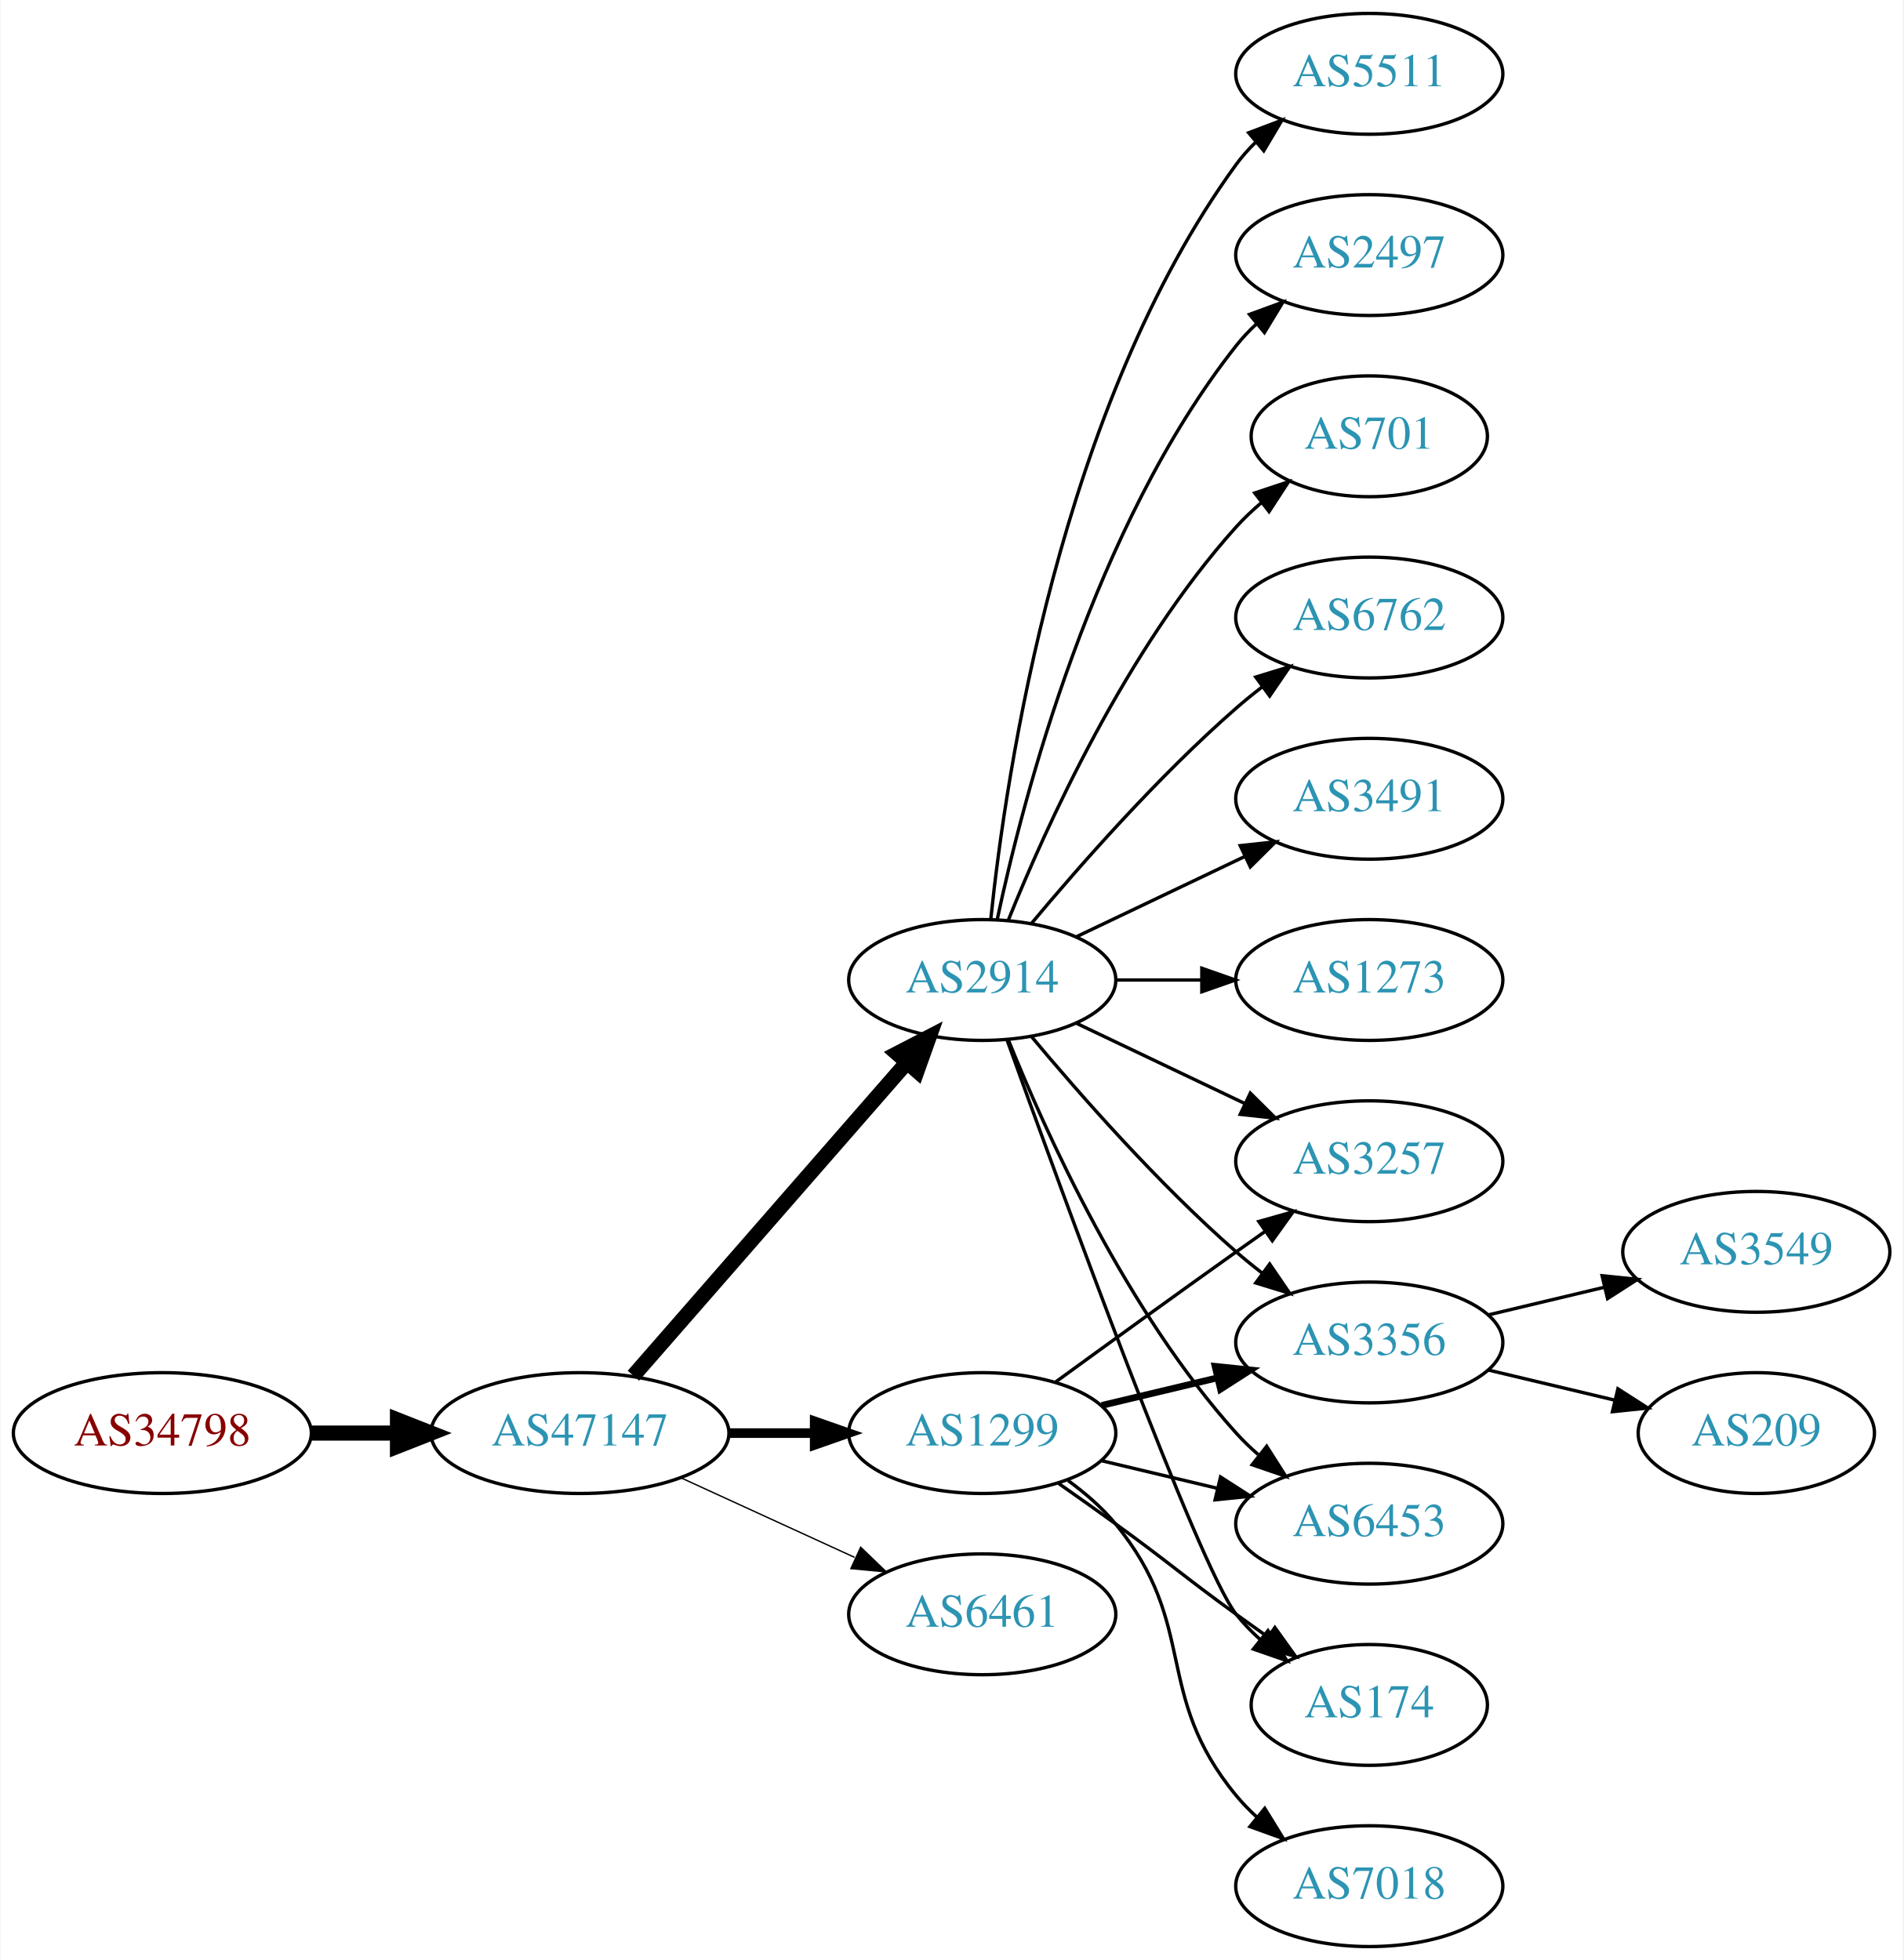
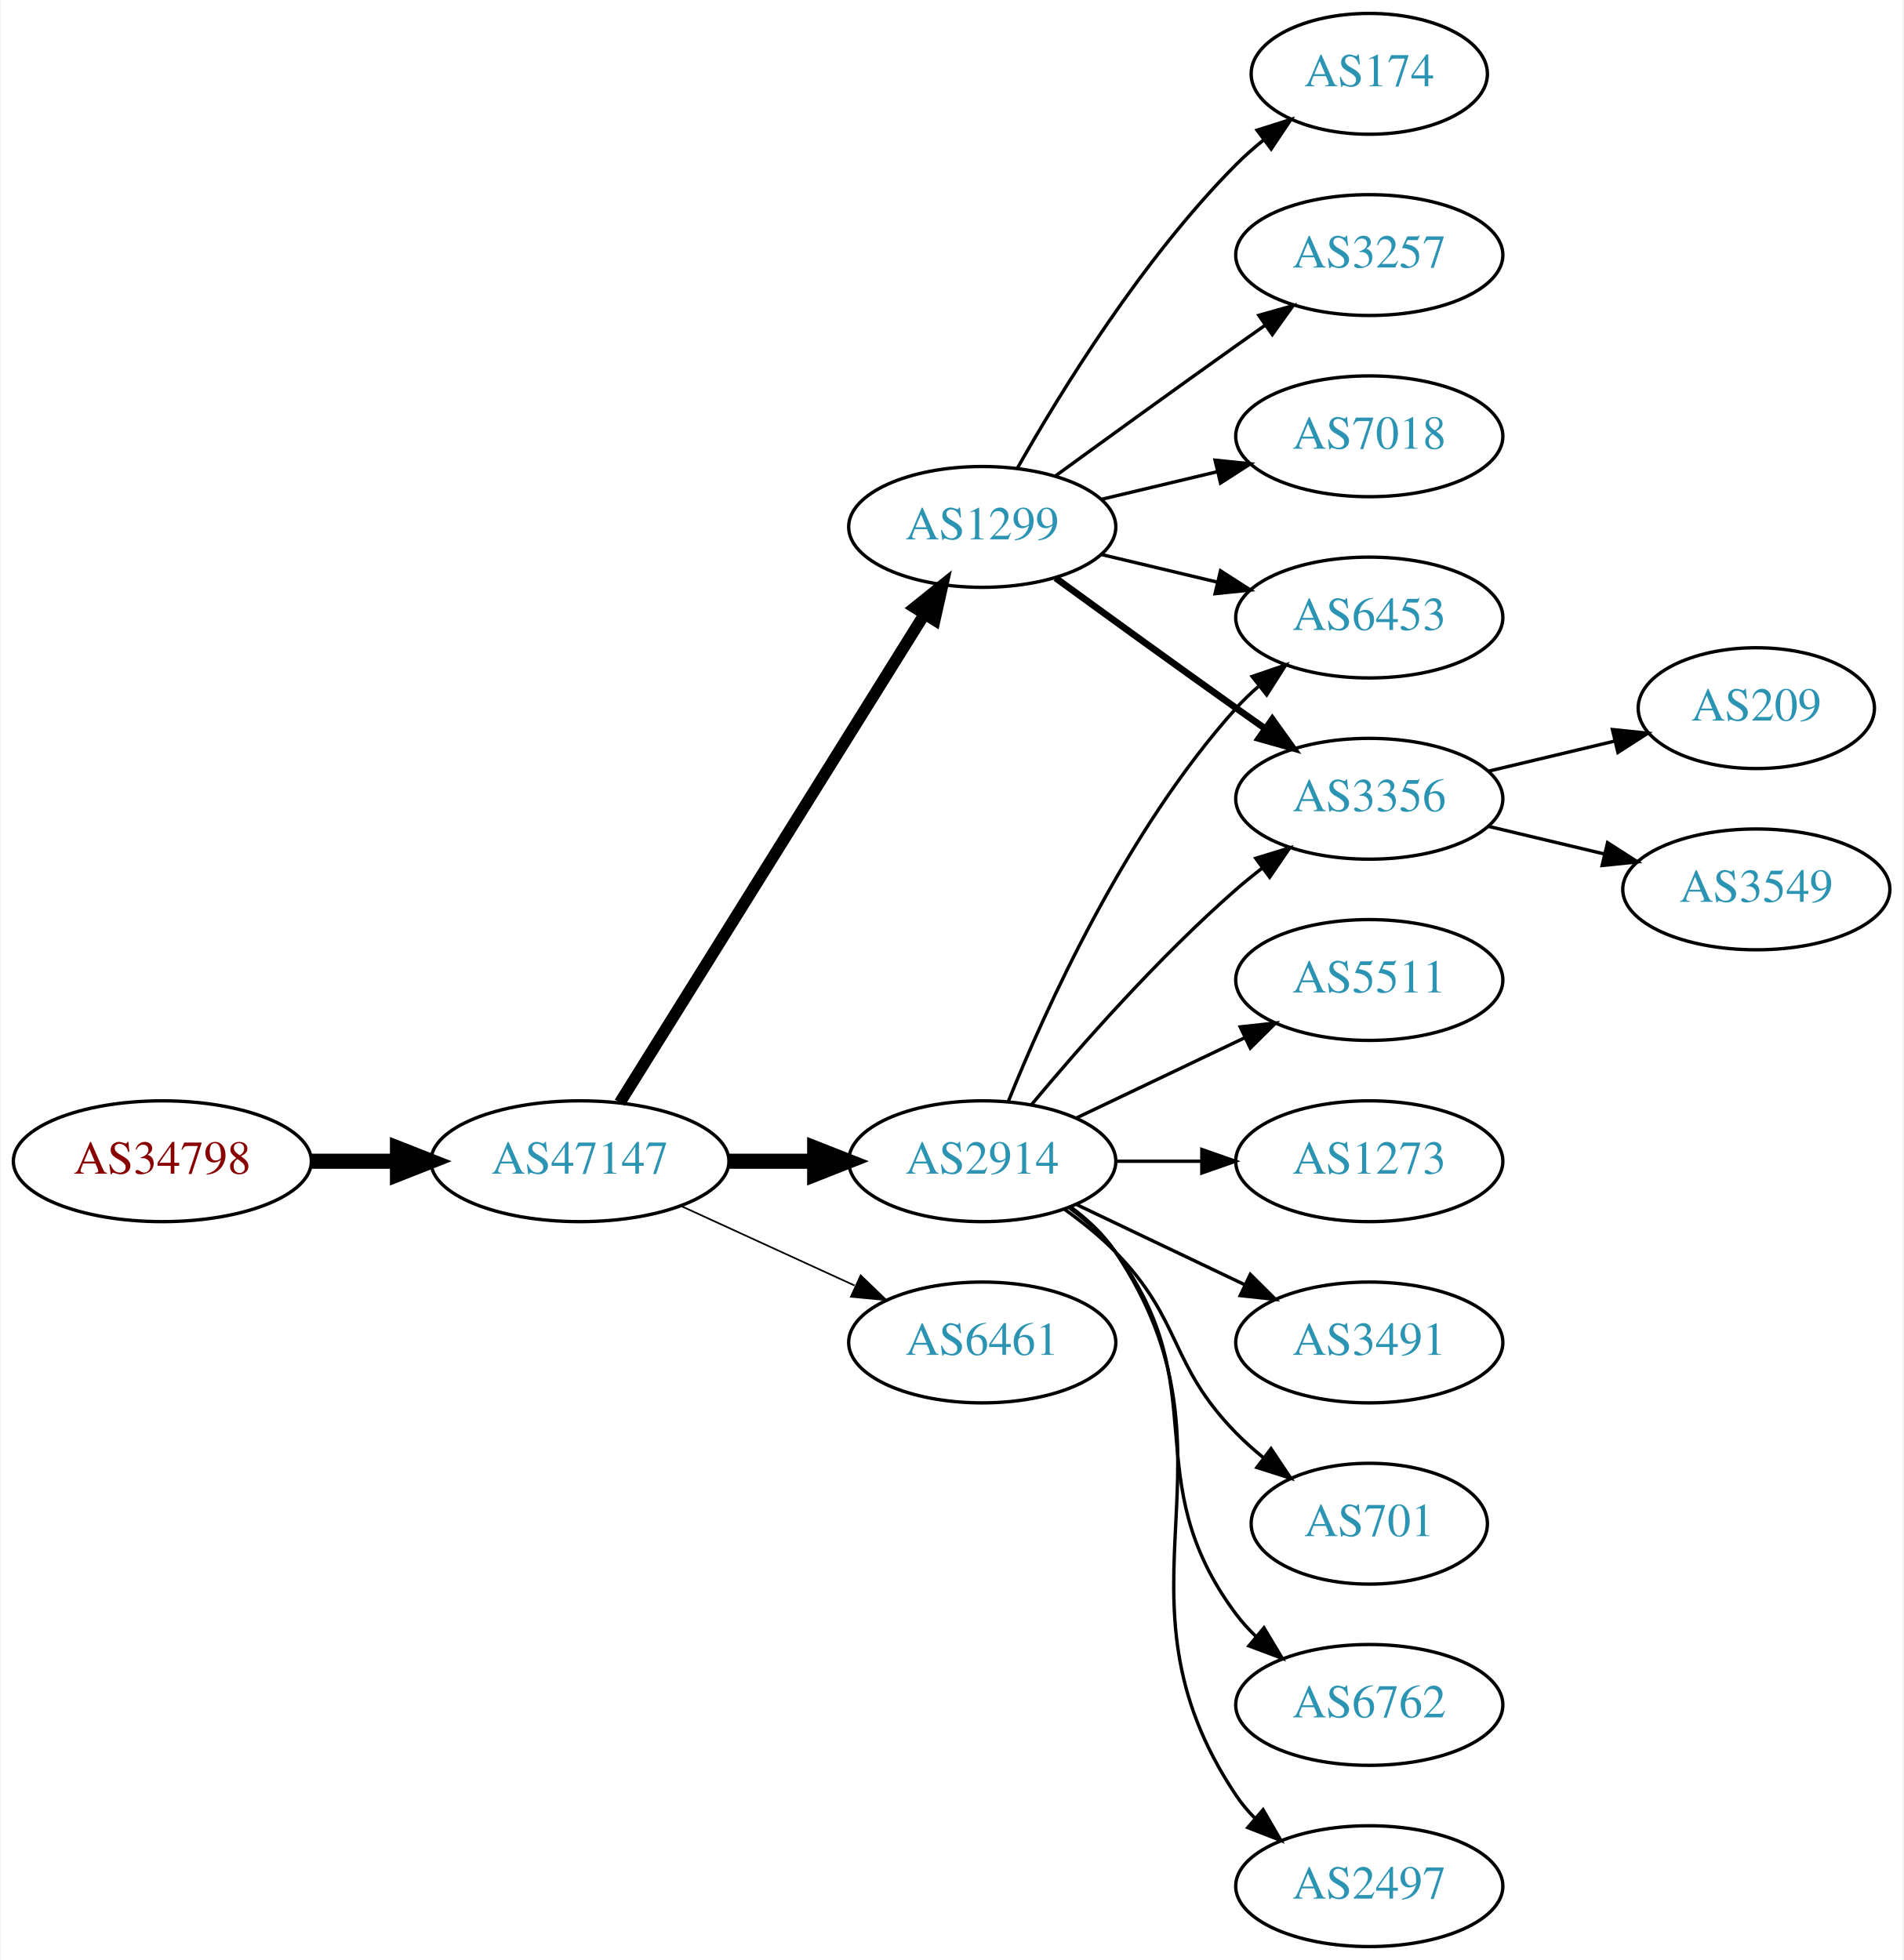
<svg xmlns="http://www.w3.org/2000/svg" xmlns:xlink="http://www.w3.org/1999/xlink" width="567pt" height="584pt" viewBox="0.00 0.00 566.66 584.00">
  <g id="graph0" class="graph" transform="scale(1 1) rotate(0) translate(4 580)">
    <polygon fill="white" stroke="none" points="-4,4 -4,-580 562.663,-580 562.663,4 -4,4" />
    <g id="node1" class="node">
      <g id="a_node1">
        <a xlink:href="/asn/34798" xlink:title="AS34798 ~ willhaben [AT]">
-           <ellipse fill="#ffffff" stroke="black" cx="44.196" cy="-153" rx="44.393" ry="18" />
-           <text text-anchor="middle" x="44.196" y="-149.3" font-family="Times,serif" font-size="14.00" fill="#880000">AS34798</text>
+           <ellipse fill="#ffffff" stroke="black" cx="44.196" cy="-234" rx="44.393" ry="18" />
+           <text text-anchor="middle" x="44.196" y="-230.3" font-family="Times,serif" font-size="14.00" fill="#880000">AS34798</text>
        </a>
      </g>
    </g>
    <g id="node2" class="node">
      <g id="a_node2">
        <a xlink:href="/asn/47147" xlink:title="AS47147 ~ ANEXIA Internetdienstleistungs GmbH [AT]">
-           <ellipse fill="#ffffff" stroke="black" cx="168.588" cy="-153" rx="44.393" ry="18" />
-           <text text-anchor="middle" x="168.588" y="-149.3" font-family="Times,serif" font-size="14.00" fill="#2c94b3">AS47147</text>
+           <ellipse fill="#ffffff" stroke="black" cx="168.588" cy="-234" rx="44.393" ry="18" />
+           <text text-anchor="middle" x="168.588" y="-230.3" font-family="Times,serif" font-size="14.00" fill="#2c94b3">AS47147</text>
        </a>
      </g>
    </g>
    <g id="edge1" class="edge">
-       <path fill="none" stroke="black" stroke-width="4.5" d="M88.692,-153C96.898,-153 105.569,-153 114.041,-153" />
-       <polygon fill="black" stroke="black" stroke-width="4.5" points="114.233,-156.938 124.233,-153 114.233,-149.063 114.233,-156.938" />
+       <path fill="none" stroke="black" stroke-width="4.5" d="M88.692,-234C96.898,-234 105.569,-234 114.041,-234" />
+       <polygon fill="black" stroke="black" stroke-width="4.5" points="114.233,-237.938 124.233,-234 114.233,-230.063 114.233,-237.938" />
    </g>
    <g id="node3" class="node">
      <g id="a_node3">
        <a xlink:href="/asn/1299" xlink:title="AS1299 ~ Telia Carrier [EU]">
-           <ellipse fill="#ffffff" stroke="black" cx="288.431" cy="-153" rx="39.794" ry="18" />
-           <text text-anchor="middle" x="288.431" y="-149.3" font-family="Times,serif" font-size="14.00" fill="#2c94b3">AS1299</text>
+           <ellipse fill="#ffffff" stroke="black" cx="288.431" cy="-423" rx="39.794" ry="18" />
+           <text text-anchor="middle" x="288.431" y="-419.3" font-family="Times,serif" font-size="14.00" fill="#2c94b3">AS1299</text>
        </a>
      </g>
    </g>
    <g id="edge2" class="edge">
-       <path fill="none" stroke="black" stroke-width="2.864" d="M212.799,-153C221.112,-153 229.875,-153 238.357,-153" />
-       <polygon fill="black" stroke="black" stroke-width="2.864" points="238.516,-156.5 248.516,-153 238.516,-149.5 238.516,-156.5" />
+       <path fill="none" stroke="black" stroke-width="3.5" d="M180.463,-251.442C201.247,-284.775 246.707,-357.686 271.136,-396.866" />
+       <polygon fill="black" stroke="black" stroke-width="3.5" points="268.321,-398.966 276.582,-405.6 274.261,-395.263 268.321,-398.966" />
    </g>
    <g id="node4" class="node">
      <g id="a_node4">
        <a xlink:href="/asn/2914" xlink:title="AS2914 ~ NTT America, Inc. [US]">
-           <ellipse fill="#ffffff" stroke="black" cx="288.431" cy="-288" rx="39.794" ry="18" />
-           <text text-anchor="middle" x="288.431" y="-284.3" font-family="Times,serif" font-size="14.00" fill="#2c94b3">AS2914</text>
+           <ellipse fill="#ffffff" stroke="black" cx="288.431" cy="-234" rx="39.794" ry="18" />
+           <text text-anchor="middle" x="288.431" y="-230.3" font-family="Times,serif" font-size="14.00" fill="#2c94b3">AS2914</text>
        </a>
      </g>
    </g>
    <g id="edge3" class="edge">
-       <path fill="none" stroke="black" stroke-width="4.5" d="M184.513,-170.098C205.056,-193.631 242.175,-236.155 265.771,-263.187" />
-       <polygon fill="black" stroke="black" stroke-width="4.5" points="263.085,-266.097 272.627,-271.041 269.017,-260.918 263.085,-266.097" />
+       <path fill="none" stroke="black" stroke-width="4.5" d="M212.799,-234C221.112,-234 229.875,-234 238.357,-234" />
+       <polygon fill="black" stroke="black" stroke-width="4.5" points="238.516,-237.938 248.516,-234 238.516,-230.063 238.516,-237.938" />
    </g>
    <g id="node5" class="node">
      <g id="a_node5">
        <a xlink:href="/asn/6461" xlink:title="AS6461 ~ Zayo Bandwidth [US]">
-           <ellipse fill="#ffffff" stroke="black" cx="288.431" cy="-99" rx="39.794" ry="18" />
-           <text text-anchor="middle" x="288.431" y="-95.3" font-family="Times,serif" font-size="14.00" fill="#2c94b3">AS6461</text>
+           <ellipse fill="#ffffff" stroke="black" cx="288.431" cy="-180" rx="39.794" ry="18" />
+           <text text-anchor="middle" x="288.431" y="-176.3" font-family="Times,serif" font-size="14.00" fill="#2c94b3">AS6461</text>
        </a>
      </g>
    </g>
    <g id="edge4" class="edge">
-       <path fill="none" stroke="black" stroke-width="0.409" d="M198.718,-139.652C214.329,-132.498 233.727,-123.609 250.399,-115.97" />
-       <polygon fill="black" stroke="black" stroke-width="0.409" points="252.218,-118.986 259.851,-111.638 249.302,-112.622 252.218,-118.986" />
+       <path fill="none" stroke="black" stroke-width="0.5" d="M198.718,-220.652C214.329,-213.498 233.727,-204.609 250.399,-196.97" />
+       <polygon fill="black" stroke="black" stroke-width="0.5" points="252.218,-199.986 259.851,-192.638 249.302,-193.622 252.218,-199.986" />
    </g>
    <g id="node6" class="node">
      <g id="a_node6">
        <a xlink:href="/asn/174" xlink:title="AS174 ~ Cogent Communications [US]">
-           <ellipse fill="#ffffff" stroke="black" cx="403.724" cy="-72" rx="35.194" ry="18" />
-           <text text-anchor="middle" x="403.724" y="-68.3" font-family="Times,serif" font-size="14.00" fill="#2c94b3">AS174</text>
-         </a>
-       </g>
-     </g>
-     <g id="edge17" class="edge">
-       <path fill="none" stroke="black" d="M311.188,-137.991C316.722,-134.121 322.641,-129.936 328.077,-126 344.277,-114.271 347.877,-110.729 364.077,-99 367.106,-96.807 370.285,-94.537 373.463,-92.287" />
-       <polygon fill="black" stroke="black" points="375.606,-95.059 381.774,-86.445 371.58,-89.333 375.606,-95.059" />
+           <ellipse fill="#ffffff" stroke="black" cx="403.724" cy="-558" rx="35.194" ry="18" />
+           <text text-anchor="middle" x="403.724" y="-554.3" font-family="Times,serif" font-size="14.00" fill="#2c94b3">AS174</text>
+         </a>
+       </g>
+     </g>
+     <g id="edge5" class="edge">
+       <path fill="none" stroke="black" d="M298.891,-440.49C311.672,-463.096 336.105,-502.886 364.077,-531 366.578,-533.513 369.338,-535.949 372.199,-538.261" />
+       <polygon fill="black" stroke="black" points="370.298,-541.21 380.396,-544.413 374.5,-535.611 370.298,-541.21" />
+     </g>
+     <g id="node7" class="node">
+       <g id="a_node7">
+         <a xlink:href="/asn/3257" xlink:title="AS3257 ~ GTT [DE]">
+           <ellipse fill="#ffffff" stroke="black" cx="403.724" cy="-504" rx="39.794" ry="18" />
+           <text text-anchor="middle" x="403.724" y="-500.3" font-family="Times,serif" font-size="14.00" fill="#2c94b3">AS3257</text>
+         </a>
+       </g>
+     </g>
+     <g id="edge6" class="edge">
+       <path fill="none" stroke="black" d="M310.279,-438.222C325.213,-449.091 345.827,-464.025 364.077,-477 366.898,-479.005 369.841,-481.085 372.789,-483.159" />
+       <polygon fill="black" stroke="black" points="370.816,-486.05 381.013,-488.926 374.835,-480.319 370.816,-486.05" />
+     </g>
+     <g id="node8" class="node">
+       <g id="a_node8">
+         <a xlink:href="/asn/7018" xlink:title="AS7018 ~ AT&amp;T Services, Inc. [US]">
+           <ellipse fill="#ffffff" stroke="black" cx="403.724" cy="-450" rx="39.794" ry="18" />
+           <text text-anchor="middle" x="403.724" y="-446.3" font-family="Times,serif" font-size="14.00" fill="#2c94b3">AS7018</text>
+         </a>
+       </g>
+     </g>
+     <g id="edge7" class="edge">
+       <path fill="none" stroke="black" d="M324.038,-431.248C334.909,-433.838 347.064,-436.735 358.506,-439.462" />
+       <polygon fill="black" stroke="black" points="357.789,-442.889 368.328,-441.803 359.412,-436.08 357.789,-442.889" />
+     </g>
+     <g id="node9" class="node">
+       <g id="a_node9">
+         <a xlink:href="/asn/3356" xlink:title="AS3356 ~ Level 3 Parent, LLC [US]">
+           <ellipse fill="#ffffff" stroke="black" cx="403.724" cy="-342" rx="39.794" ry="18" />
+           <text text-anchor="middle" x="403.724" y="-338.3" font-family="Times,serif" font-size="14.00" fill="#2c94b3">AS3356</text>
+         </a>
+       </g>
+     </g>
+     <g id="edge8" class="edge">
+       <path fill="none" stroke="black" stroke-width="2" d="M310.279,-407.778C325.213,-396.909 345.827,-381.975 364.077,-369 366.898,-366.995 369.841,-364.915 372.789,-362.841" />
+       <polygon fill="black" stroke="black" stroke-width="2" points="374.835,-365.681 381.013,-357.074 370.816,-359.95 374.835,-365.681" />
    </g>
    <g id="node10" class="node">
      <g id="a_node10">
-         <a xlink:href="/asn/3257" xlink:title="AS3257 ~ GTT [DE]">
-           <ellipse fill="#ffffff" stroke="black" cx="403.724" cy="-234" rx="39.794" ry="18" />
-           <text text-anchor="middle" x="403.724" y="-230.3" font-family="Times,serif" font-size="14.00" fill="#2c94b3">AS3257</text>
-         </a>
-       </g>
-     </g>
-     <g id="edge18" class="edge">
-       <path fill="none" stroke="black" d="M310.279,-168.222C325.213,-179.091 345.827,-194.025 364.077,-207 366.898,-209.005 369.841,-211.085 372.789,-213.159" />
-       <polygon fill="black" stroke="black" points="370.816,-216.05 381.013,-218.926 374.835,-210.319 370.816,-216.05" />
+         <a xlink:href="/asn/6453" xlink:title="AS6453 ~ TATA COMMUNICATIONS (AMERICA) INC [US]">
+           <ellipse fill="#ffffff" stroke="black" cx="403.724" cy="-396" rx="39.794" ry="18" />
+           <text text-anchor="middle" x="403.724" y="-392.3" font-family="Times,serif" font-size="14.00" fill="#2c94b3">AS6453</text>
+         </a>
+       </g>
+     </g>
+     <g id="edge9" class="edge">
+       <path fill="none" stroke="black" d="M324.038,-414.752C334.909,-412.162 347.064,-409.265 358.506,-406.538" />
+       <polygon fill="black" stroke="black" points="359.412,-409.92 368.328,-404.197 357.789,-403.111 359.412,-409.92" />
+     </g>
+     <g id="edge10" class="edge">
+       <path fill="none" stroke="black" d="M303.061,-250.817C317.343,-267.929 340.89,-294.745 364.077,-315 366.543,-317.154 369.182,-319.294 371.879,-321.372" />
+       <polygon fill="black" stroke="black" points="369.904,-324.264 380.033,-327.37 374.052,-318.625 369.904,-324.264" />
+     </g>
+     <g id="edge12" class="edge">
+       <path fill="none" stroke="black" d="M296.179,-251.787C307.23,-279.243 331.283,-332.578 364.077,-369 366.08,-371.224 368.298,-373.363 370.631,-375.397" />
+       <polygon fill="black" stroke="black" points="368.829,-378.433 378.85,-381.873 373.161,-372.935 368.829,-378.433" />
+     </g>
+     <g id="node11" class="node">
+       <g id="a_node11">
+         <a xlink:href="/asn/701" xlink:title="AS701 ~ UUNET [US]">
+           <ellipse fill="#ffffff" stroke="black" cx="403.724" cy="-126" rx="35.194" ry="18" />
+           <text text-anchor="middle" x="403.724" y="-122.3" font-family="Times,serif" font-size="14.00" fill="#2c94b3">AS701</text>
+         </a>
+       </g>
+     </g>
+     <g id="edge11" class="edge">
+       <path fill="none" stroke="black" d="M313.025,-219.611C318.281,-215.852 323.613,-211.563 328.077,-207 348.25,-186.383 343.905,-173.617 364.077,-153 366.556,-150.466 369.303,-148.017 372.156,-145.696" />
+       <polygon fill="black" stroke="black" points="374.458,-148.343 380.341,-139.532 370.247,-142.752 374.458,-148.343" />
+     </g>
+     <g id="node12" class="node">
+       <g id="a_node12">
+         <a xlink:href="/asn/6762" xlink:title="AS6762 ~ TELECOM ITALIA SPARKLE S.p.A. [IT]">
+           <ellipse fill="#ffffff" stroke="black" cx="403.724" cy="-72" rx="39.794" ry="18" />
+           <text text-anchor="middle" x="403.724" y="-68.3" font-family="Times,serif" font-size="14.00" fill="#2c94b3">AS6762</text>
+         </a>
+       </g>
+     </g>
+     <g id="edge13" class="edge">
+       <path fill="none" stroke="black" d="M314.362,-220.118C319.438,-216.389 324.356,-211.984 328.077,-207 358.349,-166.458 333.806,-139.542 364.077,-99 365.822,-96.664 367.829,-94.455 369.992,-92.383" />
+       <polygon fill="black" stroke="black" points="372.352,-94.973 377.793,-85.882 367.87,-89.595 372.352,-94.973" />
    </g>
    <g id="node13" class="node">
      <g id="a_node13">
-         <a xlink:href="/asn/3356" xlink:title="AS3356 ~ Level 3 Parent, LLC [US]">
-           <ellipse fill="#ffffff" stroke="black" cx="403.724" cy="-180" rx="39.794" ry="18" />
-           <text text-anchor="middle" x="403.724" y="-176.3" font-family="Times,serif" font-size="14.00" fill="#2c94b3">AS3356</text>
-         </a>
-       </g>
-     </g>
-     <g id="edge16" class="edge">
-       <path fill="none" stroke="black" stroke-width="2" d="M324.038,-161.248C334.909,-163.838 347.064,-166.735 358.506,-169.462" />
-       <polygon fill="black" stroke="black" stroke-width="2" points="357.789,-172.889 368.328,-171.803 359.412,-166.08 357.789,-172.889" />
+         <a xlink:href="/asn/2497" xlink:title="AS2497 ~ Internet Initiative Japan Inc. [JP]">
+           <ellipse fill="#ffffff" stroke="black" cx="403.724" cy="-18" rx="39.794" ry="18" />
+           <text text-anchor="middle" x="403.724" y="-14.3" font-family="Times,serif" font-size="14.00" fill="#2c94b3">AS2497</text>
+         </a>
+       </g>
+     </g>
+     <g id="edge14" class="edge">
+       <path fill="none" stroke="black" d="M314.75,-220.393C319.806,-216.649 324.617,-212.169 328.077,-207 369.102,-145.706 323.053,-106.294 364.077,-45 365.699,-42.577 367.618,-40.305 369.72,-38.19" />
+       <polygon fill="black" stroke="black" points="372.087,-40.771 377.405,-31.607 367.533,-35.454 372.087,-40.771" />
+     </g>
+     <g id="node14" class="node">
+       <g id="a_node14">
+         <a xlink:href="/asn/5511" xlink:title="AS5511 ~ Orange S.A. [FR]">
+           <ellipse fill="#ffffff" stroke="black" cx="403.724" cy="-288" rx="39.794" ry="18" />
+           <text text-anchor="middle" x="403.724" y="-284.3" font-family="Times,serif" font-size="14.00" fill="#2c94b3">AS5511</text>
+         </a>
+       </g>
+     </g>
+     <g id="edge15" class="edge">
+       <path fill="none" stroke="black" d="M316.567,-246.934C331.561,-254.081 350.382,-263.052 366.605,-270.785" />
+       <polygon fill="black" stroke="black" points="365.276,-274.028 375.809,-275.171 368.288,-267.709 365.276,-274.028" />
    </g>
    <g id="node15" class="node">
      <g id="a_node15">
-         <a xlink:href="/asn/6453" xlink:title="AS6453 ~ TATA COMMUNICATIONS (AMERICA) INC [US]">
-           <ellipse fill="#ffffff" stroke="black" cx="403.724" cy="-126" rx="39.794" ry="18" />
-           <text text-anchor="middle" x="403.724" y="-122.3" font-family="Times,serif" font-size="14.00" fill="#2c94b3">AS6453</text>
-         </a>
-       </g>
-     </g>
-     <g id="edge15" class="edge">
-       <path fill="none" stroke="black" d="M324.038,-144.752C334.909,-142.162 347.064,-139.265 358.506,-136.538" />
-       <polygon fill="black" stroke="black" points="359.412,-139.92 368.328,-134.197 357.789,-133.111 359.412,-139.92" />
+         <a xlink:href="/asn/1273" xlink:title="AS1273 ~ Vodafone Group PLC [EU]">
+           <ellipse fill="#ffffff" stroke="black" cx="403.724" cy="-234" rx="39.794" ry="18" />
+           <text text-anchor="middle" x="403.724" y="-230.3" font-family="Times,serif" font-size="14.00" fill="#2c94b3">AS1273</text>
+         </a>
+       </g>
+     </g>
+     <g id="edge16" class="edge">
+       <path fill="none" stroke="black" d="M328.103,-234C336.306,-234 345.07,-234 353.602,-234" />
+       <polygon fill="black" stroke="black" points="353.841,-237.5 363.841,-234 353.841,-230.5 353.841,-237.5" />
    </g>
    <g id="node16" class="node">
      <g id="a_node16">
-         <a xlink:href="/asn/7018" xlink:title="AS7018 ~ AT&amp;T Services, Inc. [US]">
-           <ellipse fill="#ffffff" stroke="black" cx="403.724" cy="-18" rx="39.794" ry="18" />
-           <text text-anchor="middle" x="403.724" y="-14.3" font-family="Times,serif" font-size="14.00" fill="#2c94b3">AS7018</text>
-         </a>
-       </g>
-     </g>
-     <g id="edge19" class="edge">
-       <path fill="none" stroke="black" d="M314.012,-138.844C319.106,-135.128 324.12,-130.799 328.077,-126 353.142,-95.606 339.013,-75.394 364.077,-45 365.932,-42.751 368.02,-40.604 370.238,-38.576" />
-       <polygon fill="black" stroke="black" points="372.587,-41.178 378.143,-32.156 368.174,-35.744 372.587,-41.178" />
-     </g>
-     <g id="edge5" class="edge">
-       <path fill="none" stroke="black" d="M295.804,-270.175C311.745,-225.849 352.87,-113.188 364.077,-99 366.157,-96.367 368.562,-93.884 371.135,-91.572" />
-       <polygon fill="black" stroke="black" points="373.546,-94.126 379.198,-85.165 369.192,-88.646 373.546,-94.126" />
-     </g>
-     <g id="node7" class="node">
-       <g id="a_node7">
-         <a xlink:href="/asn/6762" xlink:title="AS6762 ~ TELECOM ITALIA SPARKLE S.p.A. [IT]">
-           <ellipse fill="#ffffff" stroke="black" cx="403.724" cy="-396" rx="39.794" ry="18" />
-           <text text-anchor="middle" x="403.724" y="-392.3" font-family="Times,serif" font-size="14.00" fill="#2c94b3">AS6762</text>
-         </a>
-       </g>
-     </g>
-     <g id="edge6" class="edge">
-       <path fill="none" stroke="black" d="M303.061,-304.817C317.343,-321.929 340.89,-348.745 364.077,-369 366.543,-371.154 369.182,-373.294 371.879,-375.372" />
-       <polygon fill="black" stroke="black" points="369.904,-378.264 380.033,-381.37 374.052,-372.625 369.904,-378.264" />
-     </g>
-     <g id="node8" class="node">
-       <g id="a_node8">
        <a xlink:href="/asn/3491" xlink:title="AS3491 ~ PCCW Global, Inc. [US]">
-           <ellipse fill="#ffffff" stroke="black" cx="403.724" cy="-342" rx="39.794" ry="18" />
-           <text text-anchor="middle" x="403.724" y="-338.3" font-family="Times,serif" font-size="14.00" fill="#2c94b3">AS3491</text>
-         </a>
-       </g>
-     </g>
-     <g id="edge7" class="edge">
-       <path fill="none" stroke="black" d="M316.567,-300.934C331.561,-308.081 350.382,-317.052 366.605,-324.785" />
-       <polygon fill="black" stroke="black" points="365.276,-328.028 375.809,-329.171 368.288,-321.709 365.276,-328.028" />
-     </g>
-     <g id="node9" class="node">
-       <g id="a_node9">
-         <a xlink:href="/asn/1273" xlink:title="AS1273 ~ Vodafone Group PLC [EU]">
-           <ellipse fill="#ffffff" stroke="black" cx="403.724" cy="-288" rx="39.794" ry="18" />
-           <text text-anchor="middle" x="403.724" y="-284.3" font-family="Times,serif" font-size="14.00" fill="#2c94b3">AS1273</text>
-         </a>
-       </g>
-     </g>
-     <g id="edge8" class="edge">
-       <path fill="none" stroke="black" d="M328.103,-288C336.306,-288 345.07,-288 353.602,-288" />
-       <polygon fill="black" stroke="black" points="353.841,-291.5 363.841,-288 353.841,-284.5 353.841,-291.5" />
-     </g>
-     <g id="edge9" class="edge">
-       <path fill="none" stroke="black" d="M316.567,-275.066C331.561,-267.919 350.382,-258.948 366.605,-251.215" />
-       <polygon fill="black" stroke="black" points="368.288,-254.291 375.809,-246.829 365.276,-247.972 368.288,-254.291" />
-     </g>
-     <g id="node11" class="node">
-       <g id="a_node11">
-         <a xlink:href="/asn/5511" xlink:title="AS5511 ~ Orange S.A. [FR]">
-           <ellipse fill="#ffffff" stroke="black" cx="403.724" cy="-558" rx="39.794" ry="18" />
-           <text text-anchor="middle" x="403.724" y="-554.3" font-family="Times,serif" font-size="14.00" fill="#2c94b3">AS5511</text>
-         </a>
-       </g>
-     </g>
-     <g id="edge10" class="edge">
-       <path fill="none" stroke="black" d="M290.988,-306.256C295.458,-349.303 311.591,-458.94 364.077,-531 365.794,-533.357 367.781,-535.581 369.931,-537.663" />
-       <polygon fill="black" stroke="black" points="367.794,-540.439 377.705,-544.183 372.292,-535.075 367.794,-540.439" />
-     </g>
-     <g id="node12" class="node">
-       <g id="a_node12">
-         <a xlink:href="/asn/2497" xlink:title="AS2497 ~ Internet Initiative Japan Inc. [JP]">
-           <ellipse fill="#ffffff" stroke="black" cx="403.724" cy="-504" rx="39.794" ry="18" />
-           <text text-anchor="middle" x="403.724" y="-500.3" font-family="Times,serif" font-size="14.00" fill="#2c94b3">AS2497</text>
-         </a>
-       </g>
-     </g>
-     <g id="edge11" class="edge">
-       <path fill="none" stroke="black" d="M292.921,-306.16C300.552,-342.03 321.544,-423.155 364.077,-477 365.885,-479.288 367.937,-481.462 370.132,-483.51" />
-       <polygon fill="black" stroke="black" points="368.043,-486.323 377.992,-489.966 372.486,-480.914 368.043,-486.323" />
-     </g>
-     <g id="edge12" class="edge">
-       <path fill="none" stroke="black" d="M303.061,-271.183C317.343,-254.071 340.89,-227.255 364.077,-207 366.543,-204.846 369.182,-202.706 371.879,-200.628" />
-       <polygon fill="black" stroke="black" points="374.052,-203.375 380.033,-194.63 369.904,-197.736 374.052,-203.375" />
-     </g>
-     <g id="node14" class="node">
-       <g id="a_node14">
-         <a xlink:href="/asn/701" xlink:title="AS701 ~ UUNET [US]">
-           <ellipse fill="#ffffff" stroke="black" cx="403.724" cy="-450" rx="35.194" ry="18" />
-           <text text-anchor="middle" x="403.724" y="-446.3" font-family="Times,serif" font-size="14.00" fill="#2c94b3">AS701</text>
-         </a>
-       </g>
-     </g>
-     <g id="edge13" class="edge">
-       <path fill="none" stroke="black" d="M296.179,-305.787C307.23,-333.243 331.283,-386.578 364.077,-423 366.393,-425.572 368.998,-428.03 371.733,-430.343" />
-       <polygon fill="black" stroke="black" points="369.599,-433.117 379.656,-436.448 373.871,-427.572 369.599,-433.117" />
-     </g>
-     <g id="edge14" class="edge">
-       <path fill="none" stroke="black" d="M296.179,-270.213C307.23,-242.757 331.283,-189.422 364.077,-153 366.08,-150.776 368.298,-148.637 370.631,-146.603" />
-       <polygon fill="black" stroke="black" points="373.161,-149.065 378.85,-140.127 368.829,-143.567 373.161,-149.065" />
+           <ellipse fill="#ffffff" stroke="black" cx="403.724" cy="-180" rx="39.794" ry="18" />
+           <text text-anchor="middle" x="403.724" y="-176.3" font-family="Times,serif" font-size="14.00" fill="#2c94b3">AS3491</text>
+         </a>
+       </g>
+     </g>
+     <g id="edge17" class="edge">
+       <path fill="none" stroke="black" d="M316.567,-221.066C331.561,-213.919 350.382,-204.948 366.605,-197.215" />
+       <polygon fill="black" stroke="black" points="368.288,-200.291 375.809,-192.829 365.276,-193.972 368.288,-200.291" />
    </g>
    <g id="node17" class="node">
      <g id="a_node17">
-         <a xlink:href="/asn/3549" xlink:title="AS3549 ~ Level 3 Parent, LLC [US]">
-           <ellipse fill="#ffffff" stroke="black" cx="519.017" cy="-207" rx="39.794" ry="18" />
-           <text text-anchor="middle" x="519.017" y="-203.3" font-family="Times,serif" font-size="14.00" fill="#2c94b3">AS3549</text>
-         </a>
-       </g>
-     </g>
-     <g id="edge20" class="edge">
-       <path fill="none" stroke="black" d="M439.331,-188.248C450.202,-190.838 462.357,-193.735 473.799,-196.462" />
-       <polygon fill="black" stroke="black" points="473.082,-199.889 483.621,-198.803 474.705,-193.08 473.082,-199.889" />
+         <a xlink:href="/asn/209" xlink:title="AS209 ~ CenturyLink Communications, LLC [US]">
+           <ellipse fill="#ffffff" stroke="black" cx="519.017" cy="-369" rx="35.194" ry="18" />
+           <text text-anchor="middle" x="519.017" y="-365.3" font-family="Times,serif" font-size="14.00" fill="#2c94b3">AS209</text>
+         </a>
+       </g>
+     </g>
+     <g id="edge18" class="edge">
+       <path fill="none" stroke="black" d="M439.331,-350.248C451.125,-353.058 464.43,-356.229 476.698,-359.153" />
+       <polygon fill="black" stroke="black" points="476.164,-362.624 486.703,-361.537 477.787,-355.814 476.164,-362.624" />
    </g>
    <g id="node18" class="node">
      <g id="a_node18">
-         <a xlink:href="/asn/209" xlink:title="AS209 ~ CenturyLink Communications, LLC [US]">
-           <ellipse fill="#ffffff" stroke="black" cx="519.017" cy="-153" rx="35.194" ry="18" />
-           <text text-anchor="middle" x="519.017" y="-149.3" font-family="Times,serif" font-size="14.00" fill="#2c94b3">AS209</text>
-         </a>
-       </g>
-     </g>
-     <g id="edge21" class="edge">
-       <path fill="none" stroke="black" d="M439.331,-171.752C451.125,-168.942 464.43,-165.771 476.698,-162.847" />
-       <polygon fill="black" stroke="black" points="477.787,-166.186 486.703,-160.463 476.164,-159.376 477.787,-166.186" />
+         <a xlink:href="/asn/3549" xlink:title="AS3549 ~ Level 3 Parent, LLC [US]">
+           <ellipse fill="#ffffff" stroke="black" cx="519.017" cy="-315" rx="39.794" ry="18" />
+           <text text-anchor="middle" x="519.017" y="-311.3" font-family="Times,serif" font-size="14.00" fill="#2c94b3">AS3549</text>
+         </a>
+       </g>
+     </g>
+     <g id="edge19" class="edge">
+       <path fill="none" stroke="black" d="M439.331,-333.752C450.202,-331.162 462.357,-328.265 473.799,-325.538" />
+       <polygon fill="black" stroke="black" points="474.705,-328.92 483.621,-323.197 473.082,-322.111 474.705,-328.92" />
    </g>
  </g>
</svg>
